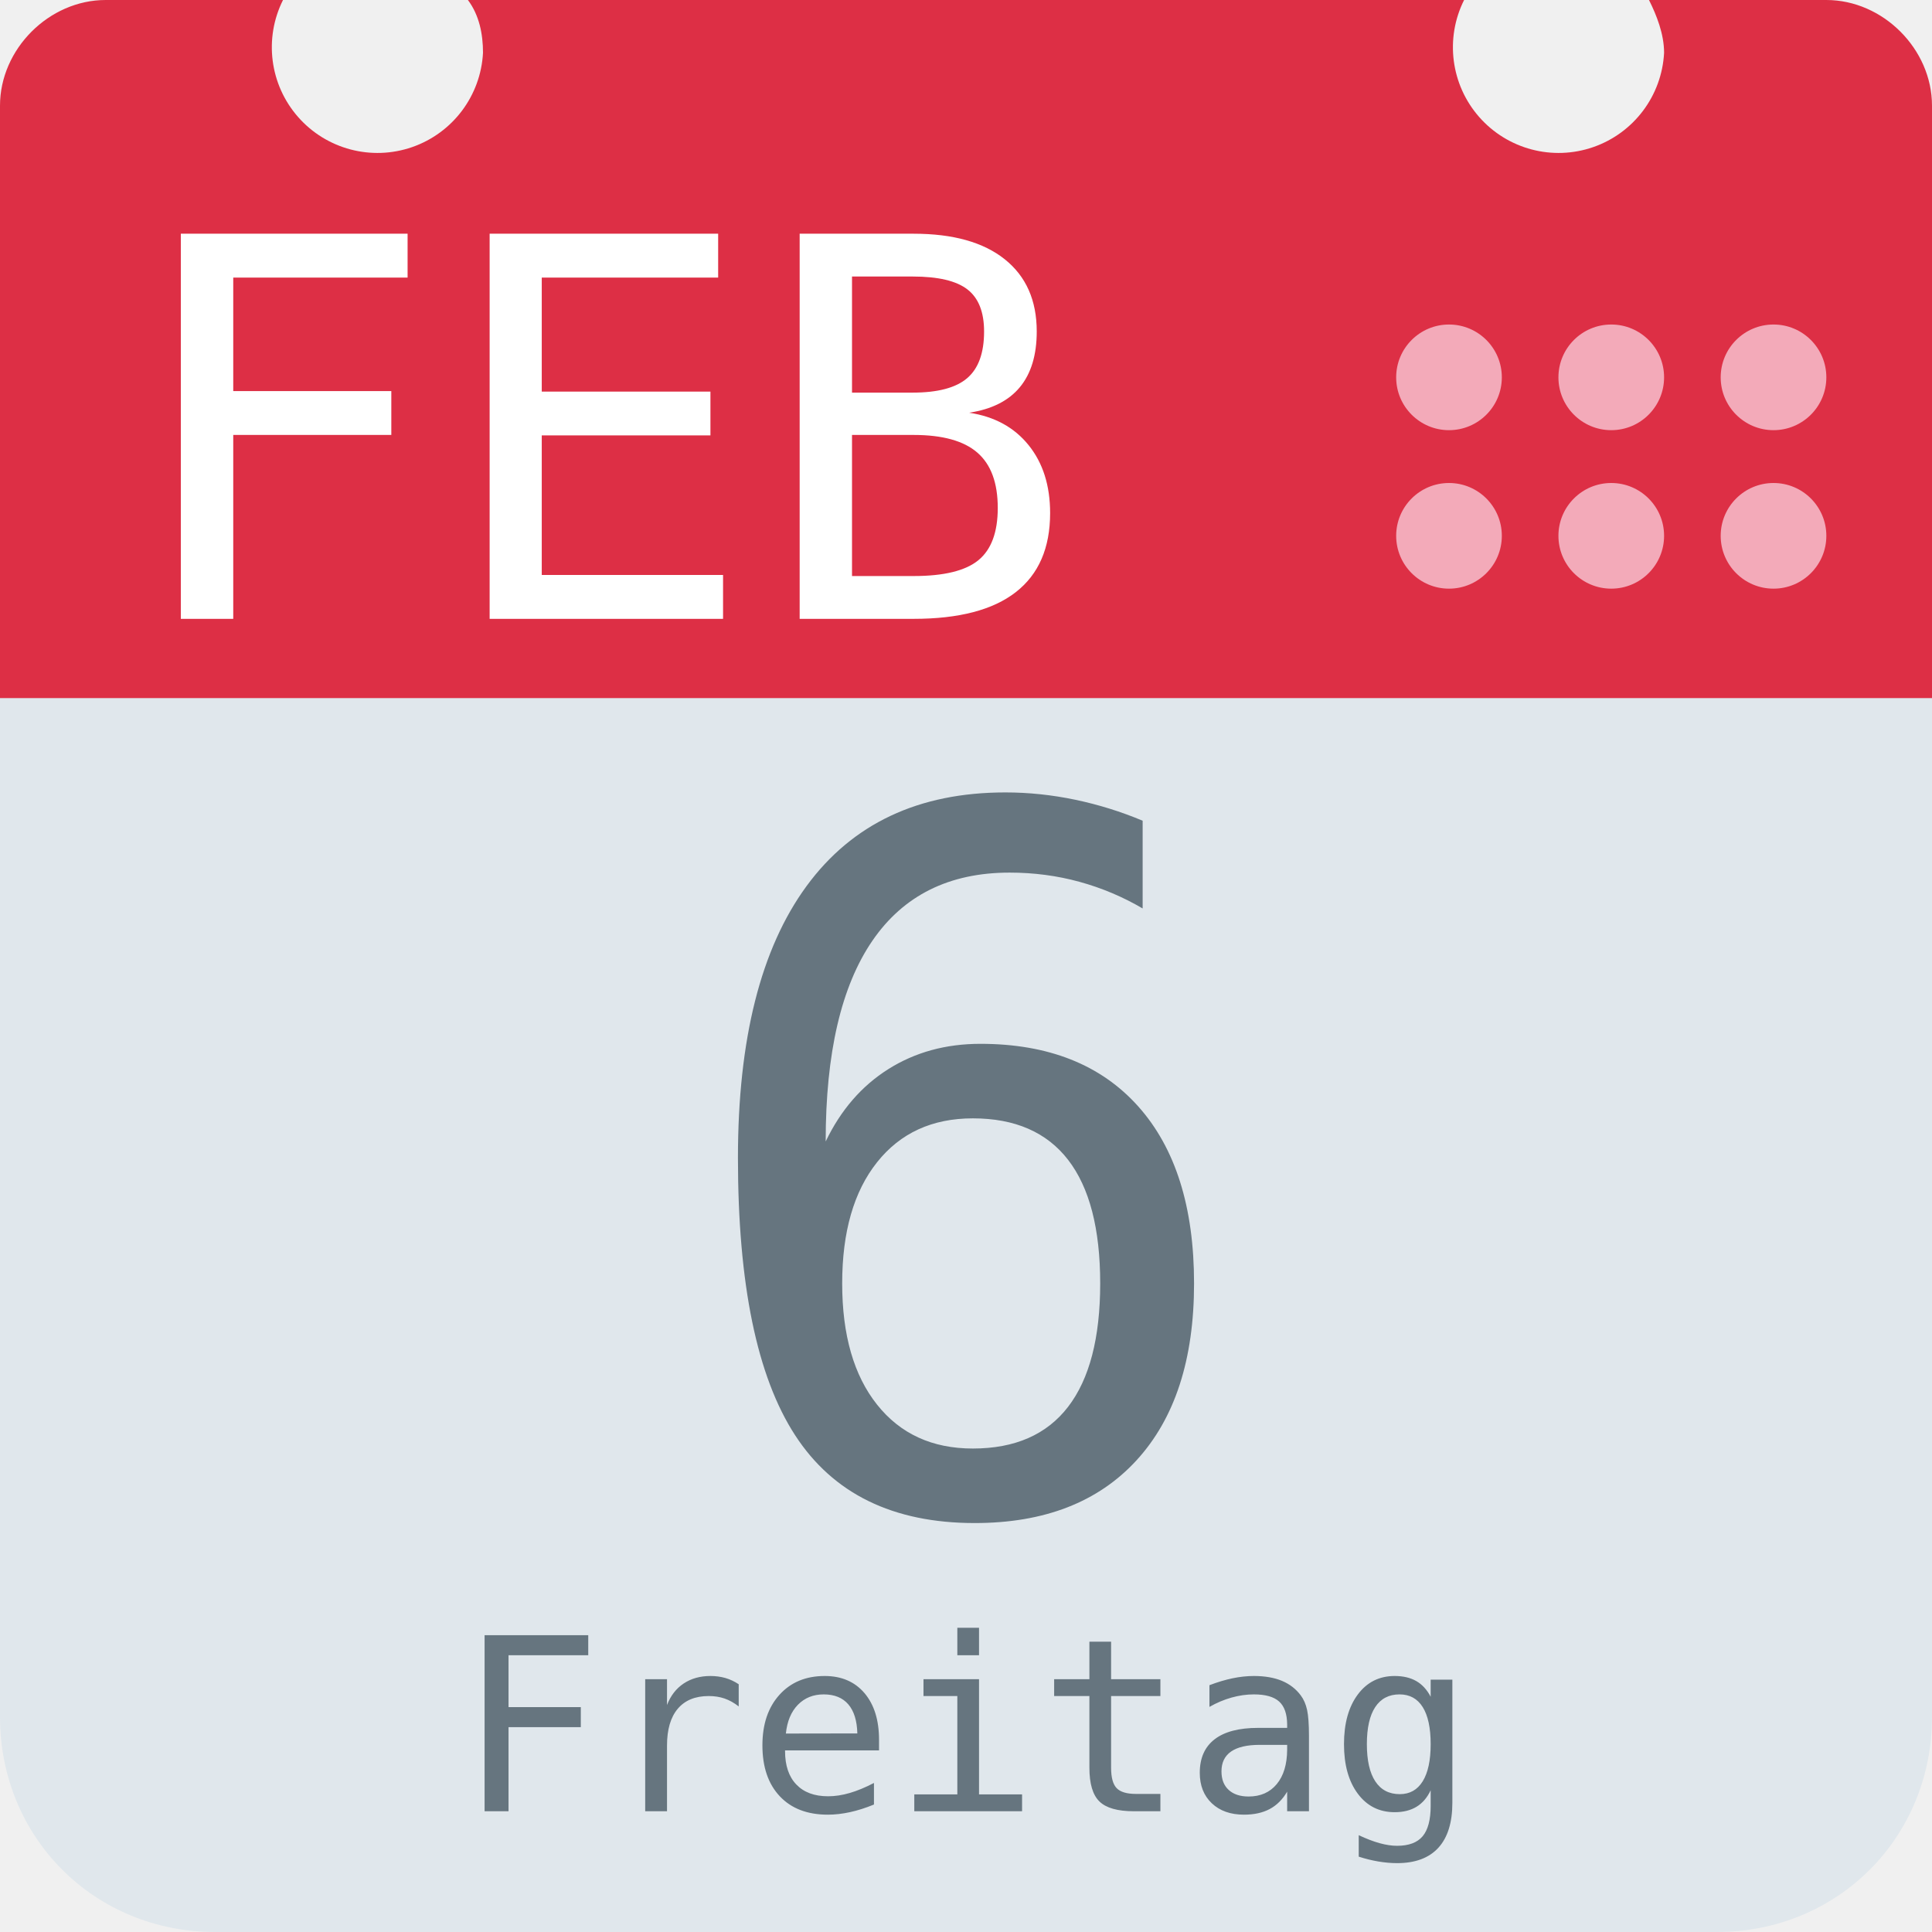
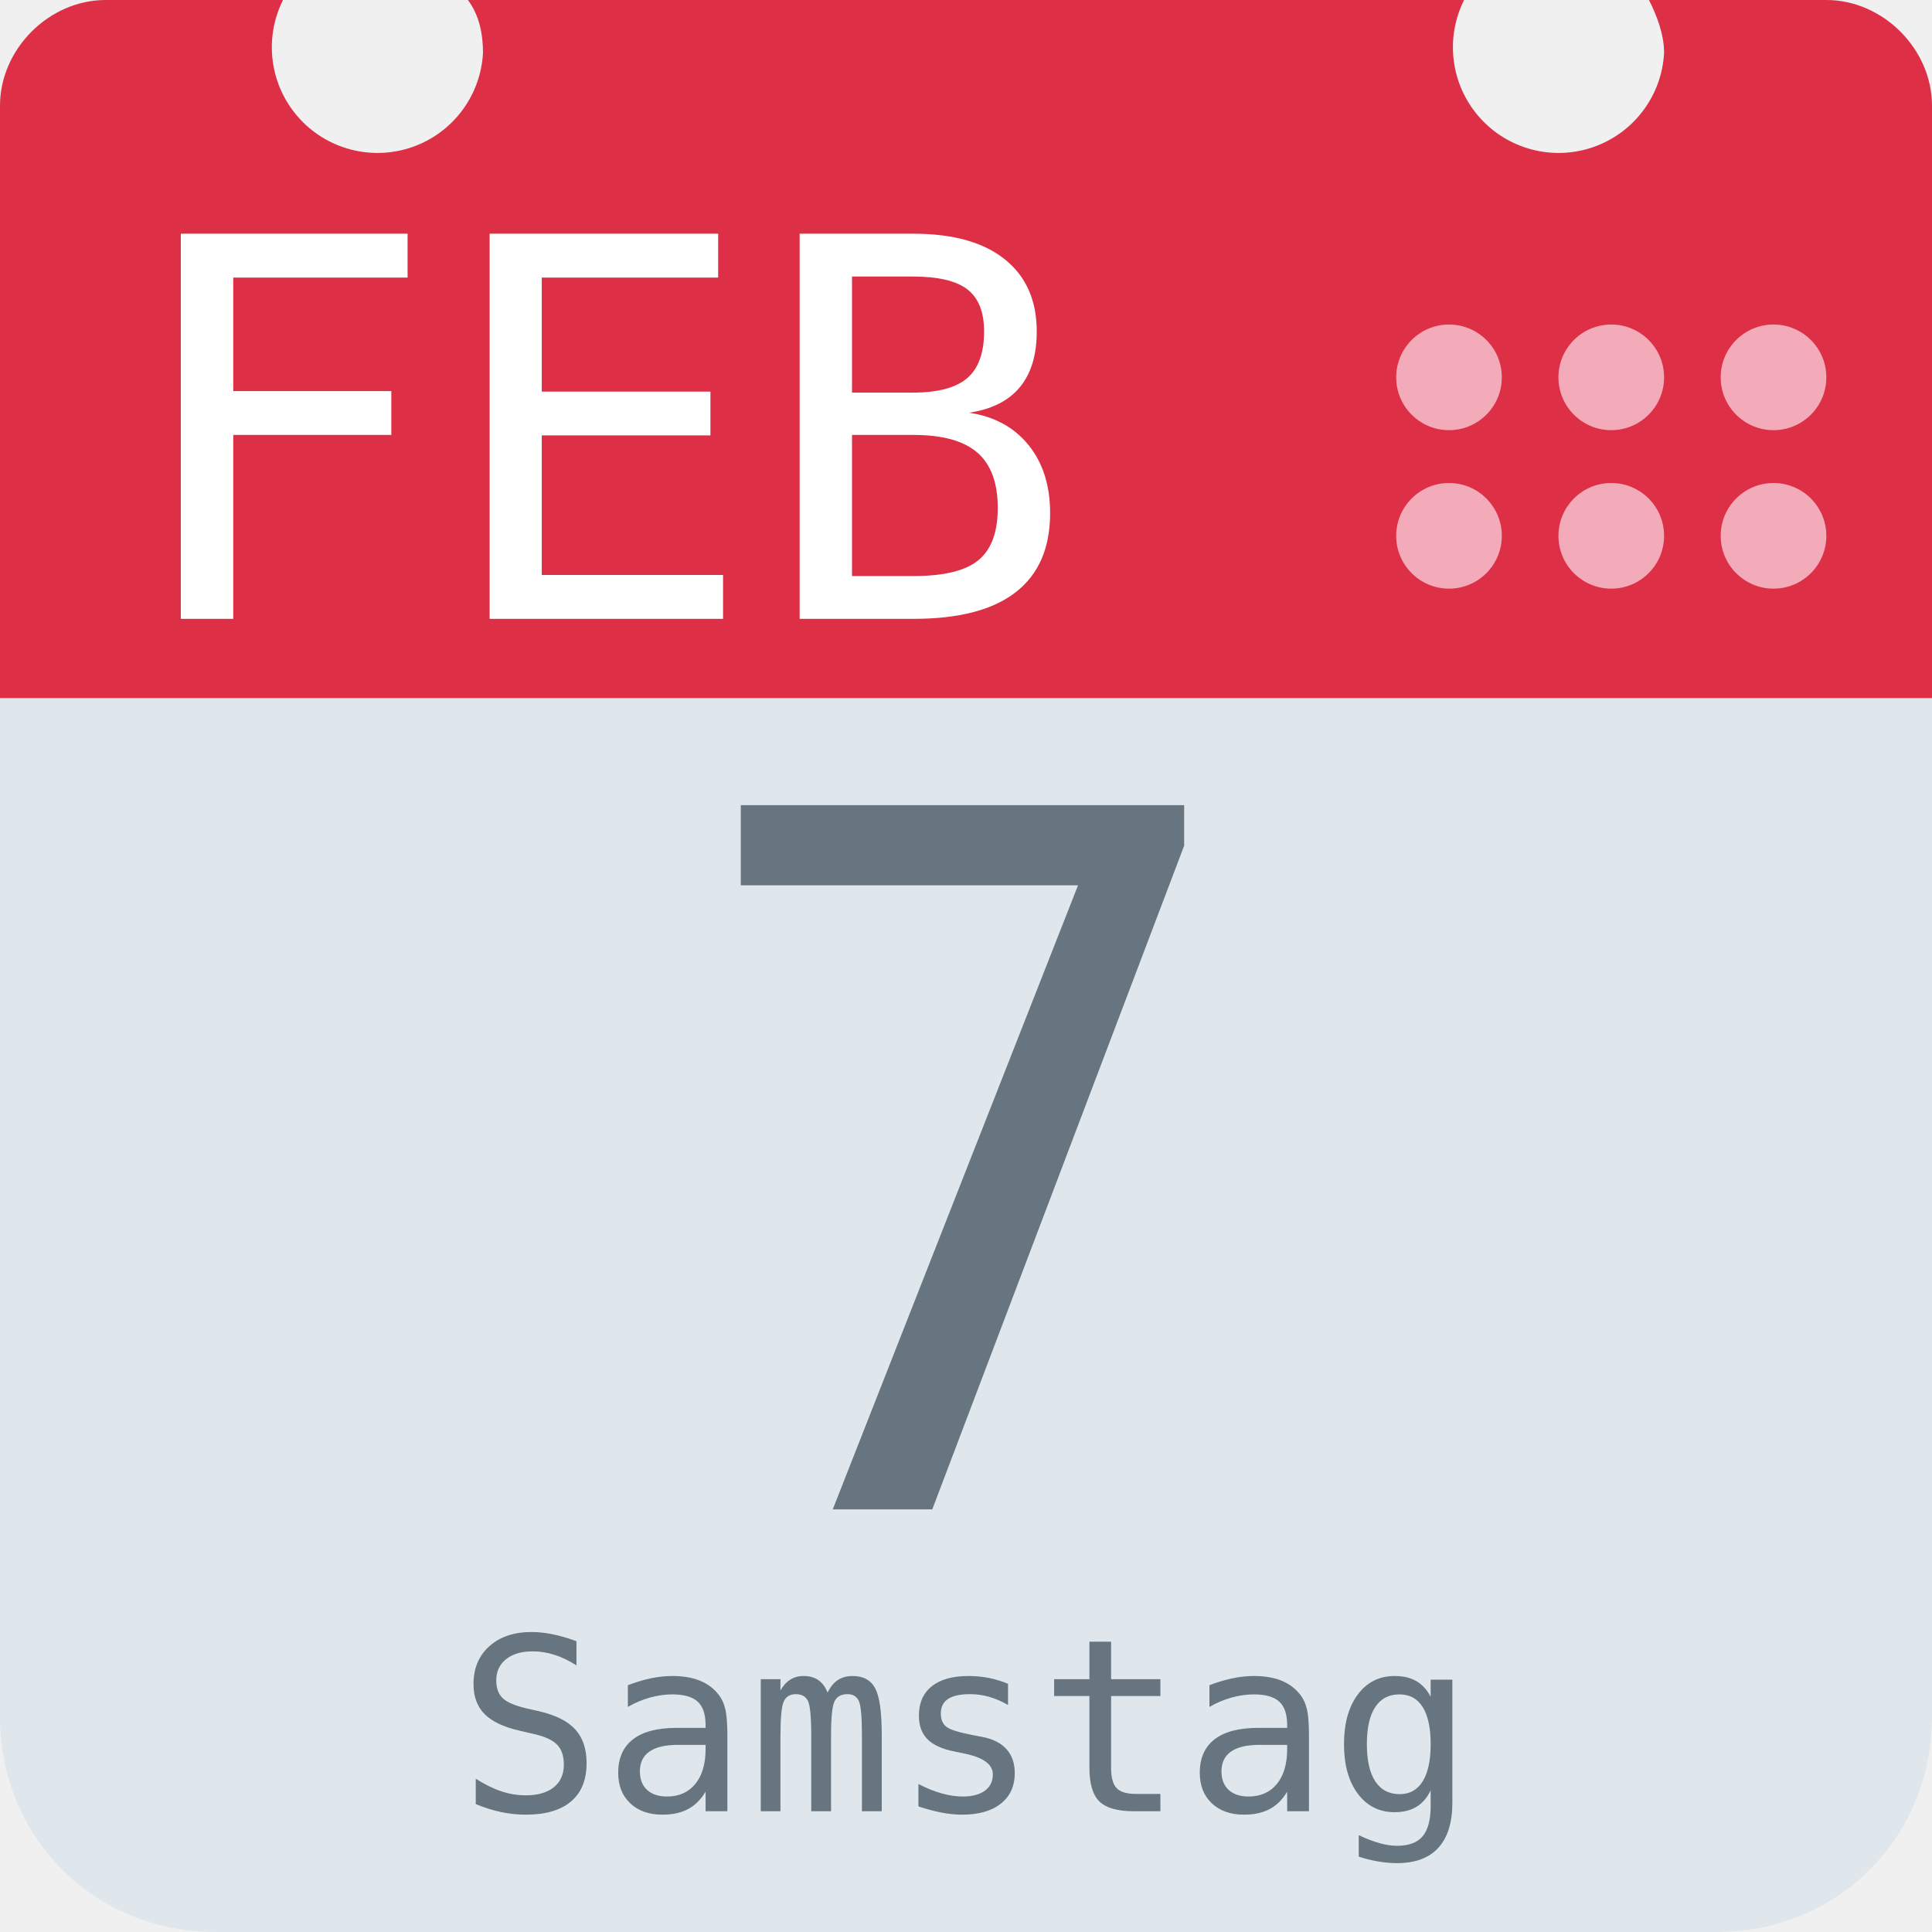
<svg xmlns="http://www.w3.org/2000/svg" aria-label="Calendar" role="img" viewBox="0 0 512 512">
  <path d="M512 455c0 32-25 57-57 57H57c-32 0-57-25-57-57V128c0-31 25-57 57-57h398c32 0 57 26 57 57z" fill="#e0e7ec" />
  <path d="M484 0h-47c2 4 4 9 4 14a28 28 0 1 1-53-14H124c3 4 4 9 4 14A28 28 0 1 1 75 0H28C13 0 0 13 0 28v157h512V28c0-15-13-28-28-28z" fill="#dd2f45" />
  <g fill="#f3aab9">
    <circle cx="470" cy="142" r="14" />
    <circle cx="470" cy="100" r="14" />
    <circle cx="427" cy="142" r="14" />
    <circle cx="427" cy="100" r="14" />
    <circle cx="384" cy="142" r="14" />
    <circle cx="384" cy="100" r="14" />
  </g>
  <text id="month" x="32" y="164" fill="#fff" font-family="monospace" font-size="140px" style="text-anchor: left">FEB</text>
-   <text id="day" x="256" y="400" fill="#66757f" font-family="monospace" font-size="256px" style="text-anchor: middle">6</text>
-   <text id="weekday" x="256" y="480" fill="#66757f" font-family="monospace" font-size="64px" style="text-anchor: middle">Freitag</text>
+   <text id="day" x="256" y="400" fill="#66757f" font-family="monospace" font-size="256px" style="text-anchor: middle">7</text>
+   <text id="weekday" x="256" y="480" fill="#66757f" font-family="monospace" font-size="64px" style="text-anchor: middle">Samstag</text>
</svg>
